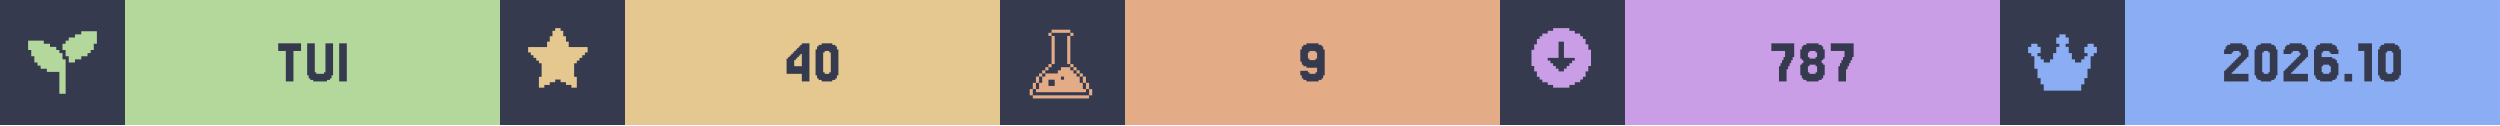
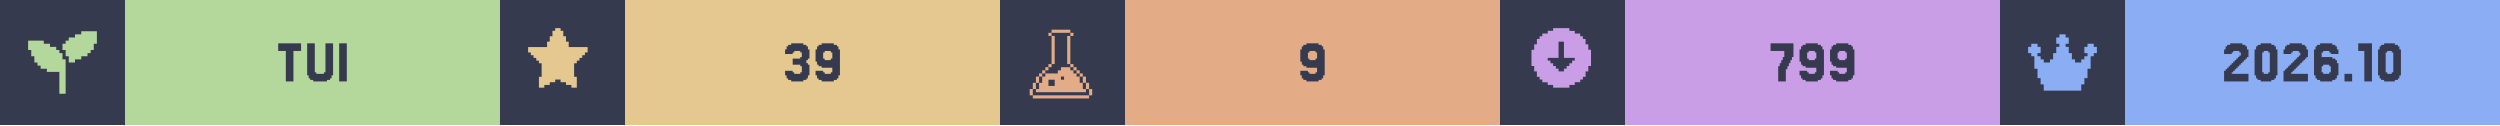
<svg xmlns="http://www.w3.org/2000/svg" width="1200" viewBox="0 0 200 10">
  <g>
    <rect width="200" height="10" fill="#363a4f" />
    <g class="badge" transform="translate(0 0)">
      <path transform="translate(2 2) scale(0.25)" fill="#b4d89c" d="M 18 2 L 18 3 L 16 3 L 16 4 L 14 4 L 14 5 L 13 5 L 13 6 L 12 6 L 12 8 L 13 8 L 13 10 L 14 10 L 14 12 L 16 12 L 16 11 L 18 11 L 18 10 L 20 10 L 20 9 L 21 9 L 21 8 L 22 8 L 22 6 L 23 6 L 23 2 L 18 2 z M 1 5 L 1 8 L 2 8 L 2 10 L 3 10 L 3 12 L 4 12 L 4 13 L 5 13 L 5 14 L 7 14 L 7 15 L 11 15 L 11 22 L 13 22 L 13 11 L 12 11 L 12 9 L 11 9 L 11 8 L 10 8 L 10 7 L 8 7 L 8 6 L 6 6 L 6 5 L 1 5 z" />
      <rect fill="#b4d89c" width="30" height="10" x="10" y="0" />
      <path fill="#363a4f" d="M24.085 3.467V4.077H23.476V6.516H22.866V4.077H22.256V3.467Z M25.305 5.785V5.907H25.915V5.785H26.037V3.467H26.646V6.029H26.524V6.272H26.402V6.394H26.159V6.516H25.061V6.394H24.817V6.272H24.695V6.029H24.573V3.467H25.183V5.785Z M27.744 3.467V6.516H27.134V3.467Z" />
    </g>
    <g class="badge" transform="translate(40 0)">
      <path transform="" fill="#e5c890" d="M5.929 6.145h.216v.866h-.433v-.217H5.28v-.216h-.432v-.216h-.433v.216H3.98v.216h-.433v.217h-.433v-.866h.217V5.063h-.217v-.216H2.9V4.63h-.217v-.216h-.216v-.217H2.25v-.432h1.515v-.433h.216v-.433h.216v-.433h.217V2.25h.433v.216h.216v.433h.216v.433h.217v.433H7.01v.432h-.217v.217h-.216v.216h-.216v.217h-.217v.216H5.93z" />
      <rect fill="#e5c890" width="30" height="10" x="10" y="0" />
-       <path fill="#363a4f" d="M23.537 4.199V4.077H23.659V3.955H23.78V3.833H23.902V3.711H24.024V3.589H24.146V3.467H24.756V6.516H24.146V5.907H22.927V4.687H23.049V4.565H23.171V4.443H23.293V4.321H23.415V4.199ZM23.78 4.565V4.687H23.659V4.809H23.537V5.297H24.146V4.321H24.024V4.443H23.902V4.565Z M26.951 6.029V6.272H26.829V6.394H26.585V6.516H25.732V6.394H25.488V6.272H25.366V6.029H25.244V3.955H25.366V3.711H25.488V3.589H25.732V3.467H26.585V3.589H26.829V3.711H26.951V3.955H27.073V6.029ZM25.976 5.785V5.907H26.341V5.785H26.463V4.199H26.341V4.077H25.976V4.199H25.854V5.785Z" />
+       <path fill="#363a4f" d="M23.415 5.663V5.785H23.537V5.907H24.024V5.785H24.146V5.297H24.024V5.175H23.415V4.687H24.024V4.565H24.146V4.199H24.024V4.077H23.537V4.199H23.415V4.321H22.805V3.955H22.927V3.711H23.049V3.589H23.293V3.467H24.268V3.589H24.512V3.711H24.634V3.955H24.756V4.687H24.634V4.809H24.512V5.053H24.634V5.175H24.756V6.029H24.634V6.272H24.512V6.394H24.268V6.516H23.293V6.394H23.049V6.272H22.927V6.029H22.805V5.663Z M26.585 4.687V4.199H26.463V4.077H25.976V4.199H25.854V4.687H25.976V4.809H26.463V4.687ZM25.366 6.272V6.029H25.244V5.663H25.854V5.785H25.976V5.907H26.463V5.785H26.585V5.419H25.732V5.297H25.488V5.175H25.366V4.931H25.244V3.955H25.366V3.711H25.488V3.589H25.732V3.467H26.707V3.589H26.951V3.711H27.073V3.955H27.195V6.029H27.073V6.272H26.951V6.394H26.707V6.516H25.732V6.394H25.488V6.272Z" />
    </g>
    <g class="badge" transform="translate(80 0)">
      <path transform="translate(2 2) scale(0.25)" fill="#e3ac86" d="M 8.502 1.5 L 8.502 2.5 L 14.504 2.5 L 14.504 1.5 L 8.502 1.5 z M 14.504 2.5 L 14.504 3.5 L 15.504 3.5 L 15.504 2.5 L 14.504 2.5 z M 14.504 3.5 L 13.502 3.5 L 13.502 12.502 L 14.504 12.502 L 14.504 3.5 z M 14.504 12.502 L 14.504 13.502 L 15.504 13.502 L 15.504 12.502 L 14.504 12.502 z M 15.504 13.502 L 15.504 14.504 L 16.504 14.504 L 16.504 15.504 L 17.504 15.504 L 17.504 16.504 L 18.504 16.504 L 18.504 15.502 L 17.504 15.502 L 17.504 14.502 L 16.504 14.502 L 16.504 13.502 L 15.504 13.502 z M 18.504 16.504 L 18.504 18.504 L 19.504 18.504 L 19.504 16.504 L 18.504 16.504 z M 19.504 18.504 L 19.504 20.504 L 20.504 20.504 L 20.504 18.504 L 19.504 18.504 z M 20.504 20.504 L 20.504 22.504 L 21.504 22.504 L 21.504 20.504 L 20.504 20.504 z M 19.504 20.504 L 18.504 20.504 L 18.504 18.504 L 17.504 18.504 L 17.504 16.504 L 16.504 16.504 L 16.504 15.504 L 15.504 15.504 L 15.504 14.504 L 14.504 14.504 L 14.504 13.502 L 11.502 13.502 L 11.502 14.504 L 10.502 14.504 L 10.502 15.504 L 6.502 15.504 L 6.502 16.504 L 5.5 16.504 L 5.5 18.504 L 4.5 18.504 L 4.5 20.504 L 3.5 20.504 L 3.5 21.504 L 19.504 21.504 L 19.504 20.504 z M 3.5 20.504 L 3.5 18.504 L 2.5 18.504 L 2.5 20.504 L 3.5 20.504 z M 2.5 20.504 L 1.5 20.504 L 1.5 22.504 L 2.5 22.504 L 2.5 20.504 z M 3.5 18.504 L 4.5 18.504 L 4.5 16.504 L 3.5 16.504 L 3.5 18.504 z M 4.5 16.504 L 5.5 16.504 L 5.5 15.504 L 6.502 15.504 L 6.502 14.504 L 7.502 14.504 L 7.502 13.502 L 6.502 13.502 L 6.502 14.502 L 5.5 14.502 L 5.5 15.502 L 4.5 15.502 L 4.5 16.504 z M 7.502 13.502 L 8.502 13.502 L 8.502 12.502 L 7.502 12.502 L 7.502 13.502 z M 8.502 12.502 L 9.502 12.502 L 9.502 3.5 L 8.502 3.5 L 8.502 12.502 z M 8.502 3.5 L 8.502 2.5 L 7.502 2.5 L 7.502 3.5 L 8.502 3.5 z M 11.502 16.504 L 12.502 16.504 L 12.502 17.504 L 11.502 17.504 L 11.502 16.504 z M 7.502 17.504 L 9.502 17.504 L 9.502 19.504 L 7.502 19.504 L 7.502 17.504 z M 2.5 22.506 L 2.5 23.506 L 20.504 23.506 L 20.504 22.506 L 2.5 22.506 z" />
      <rect fill="#e3ac86" width="30" height="10" x="10" y="0" />
      <path fill="#363a4f" d="M25.366 4.687V4.199H25.244V4.077H24.756V4.199H24.634V4.687H24.756V4.809H25.244V4.687ZM24.146 6.272V6.029H24.024V5.663H24.634V5.785H24.756V5.907H25.244V5.785H25.366V5.419H24.512V5.297H24.268V5.175H24.146V4.931H24.024V3.955H24.146V3.711H24.268V3.589H24.512V3.467H25.488V3.589H25.732V3.711H25.854V3.955H25.976V6.029H25.854V6.272H25.732V6.394H25.488V6.516H24.512V6.394H24.268V6.272Z" />
    </g>
    <g class="badge" transform="translate(120 0)">
      <path transform="" fill="#ca9ee6" d="M5.55 6.794h.432v-.216h.433v-.216h.216v-.217h.217v-.433h.216V5.28h.217V3.981h-.217v-.433h-.216v-.433h-.217V2.9h-.216v-.217h-.433v-.216h-.433V2.25h-1.298v.216h-.433v.216h-.433V2.9h-.216v.216h-.217v.433h-.216v.433h-.217v1.298h.217v.433h.216v.433h.217v.217h.216v.216h.433v.216h.433v.217h1.298zm-1.083-1.298v-.217h-.216v-.216h-.217v-.216h-.216V4.63h.866V3.332h.432V4.63h.866v.217h-.216v.216h-.217v.216h-.216v.217h-.217v.216h-.432v-.216z" />
      <rect fill="#ca9ee6" width="30" height="10" x="10" y="0" />
-       <path fill="#363a4f" d="M22.439 5.297V5.053H22.561V4.809H22.683V4.565H22.805V4.077H21.707V3.467H23.537V4.565H23.415V4.809H23.293V5.053H23.171V5.297H23.049V5.541H22.927V6.516H22.317V5.297Z M24.756 4.565V4.687H25.244V4.565H25.366V4.199H25.244V4.077H24.756V4.199H24.634V4.565ZM25.854 5.053V5.175H25.976V6.029H25.854V6.272H25.732V6.394H25.488V6.516H24.512V6.394H24.268V6.272H24.146V6.029H24.024V5.175H24.146V5.053H24.268V4.809H24.146V4.687H24.024V3.955H24.146V3.711H24.268V3.589H24.512V3.467H25.488V3.589H25.732V3.711H25.854V3.955H25.976V4.687H25.854V4.809H25.732V5.053ZM24.756 5.785V5.907H25.244V5.785H25.366V5.297H25.244V5.175H24.756V5.297H24.634V5.785Z M27.195 5.297V5.053H27.317V4.809H27.439V4.565H27.561V4.077H26.463V3.467H28.293V4.565H28.171V4.809H28.049V5.053H27.927V5.297H27.805V5.541H27.683V6.516H27.073V5.297Z" />
+       <path fill="#363a4f" d="M22.378 5.297V5.053H22.5V4.809H22.622V4.565H22.744V4.077H21.646V3.467H23.476V4.565H23.354V4.809H23.232V5.053H23.11V5.297H22.988V5.541H22.866V6.516H22.256V5.297Z M25.305 4.687V4.199H25.183V4.077H24.695V4.199H24.573V4.687H24.695V4.809H25.183V4.687ZM24.085 6.272V6.029H23.963V5.663H24.573V5.785H24.695V5.907H25.183V5.785H25.305V5.419H24.451V5.297H24.207V5.175H24.085V4.931H23.963V3.955H24.085V3.711H24.207V3.589H24.451V3.467H25.427V3.589H25.671V3.711H25.793V3.955H25.915V6.029H25.793V6.272H25.671V6.394H25.427V6.516H24.451V6.394H24.207V6.272Z M27.744 4.687V4.199H27.622V4.077H27.134V4.199H27.012V4.687H27.134V4.809H27.622V4.687ZM26.524 6.272V6.029H26.402V5.663H27.012V5.785H27.134V5.907H27.622V5.785H27.744V5.419H26.89V5.297H26.646V5.175H26.524V4.931H26.402V3.955H26.524V3.711H26.646V3.589H26.89V3.467H27.866V3.589H28.11V3.711H28.232V3.955H28.354V6.029H28.232V6.272H28.11V6.394H27.866V6.516H26.89V6.394H26.646V6.272Z" />
    </g>
    <g class="badge" transform="translate(160 0)">
      <path transform="translate(2 2) scale(0.25)" fill="#8aadf4" d="M23 7v2h-1v1h-1v4h-1v3h-1v2h-1v2H6v-2H5v-2H4v-3H3v-4H2V9H1V7h1V6h2v1h1v2H4v1h1v1h1v1h2v-1h1V9h1V7h1V6h-1V4h1V3h2v1h1v2h-1v1h1v2h1v2h1v1h2v-1h1v-1h1V9h-1V7h1V6h2v1z" />
      <rect fill="#8aadf4" width="30" height="10" x="10" y="0" />
      <path fill="#363a4f" d="M18.659 5.663V5.785H18.537V5.907H19.878V6.516H17.927V5.663H18.049V5.541H18.171V5.419H18.293V5.297H18.415V5.175H18.537V5.053H18.659V4.931H18.78V4.809H18.902V4.687H19.024V4.565H19.146V4.443H19.268V4.199H19.146V4.077H18.659V4.199H18.537V4.321H17.927V3.955H18.049V3.711H18.171V3.589H18.415V3.467H19.39V3.589H19.634V3.711H19.756V3.955H19.878V4.565H19.756V4.687H19.634V4.809H19.512V4.931H19.39V5.053H19.268V5.175H19.146V5.297H19.024V5.419H18.902V5.541H18.78V5.663Z M22.073 6.029V6.272H21.951V6.394H21.707V6.516H20.854V6.394H20.61V6.272H20.488V6.029H20.366V3.955H20.488V3.711H20.61V3.589H20.854V3.467H21.707V3.589H21.951V3.711H22.073V3.955H22.195V6.029ZM21.098 5.785V5.907H21.463V5.785H21.585V4.199H21.463V4.077H21.098V4.199H20.976V5.785Z M23.415 5.663V5.785H23.293V5.907H24.634V6.516H22.683V5.663H22.805V5.541H22.927V5.419H23.049V5.297H23.171V5.175H23.293V5.053H23.415V4.931H23.537V4.809H23.659V4.687H23.78V4.565H23.902V4.443H24.024V4.199H23.902V4.077H23.415V4.199H23.293V4.321H22.683V3.955H22.805V3.711H22.927V3.589H23.171V3.467H24.146V3.589H24.39V3.711H24.512V3.955H24.634V4.565H24.512V4.687H24.39V4.809H24.268V4.931H24.146V5.053H24.024V5.175H23.902V5.297H23.78V5.419H23.659V5.541H23.537V5.663Z M25.854 5.785V5.907H26.341V5.785H26.463V5.297H26.341V5.175H25.854V5.297H25.732V5.785ZM25.732 4.565H26.585V4.687H26.829V4.809H26.951V5.053H27.073V6.029H26.951V6.272H26.829V6.394H26.585V6.516H25.61V6.394H25.366V6.272H25.244V6.029H25.122V3.955H25.244V3.711H25.366V3.589H25.61V3.467H26.585V3.589H26.829V3.711H26.951V3.955H27.073V4.321H26.463V4.199H26.341V4.077H25.854V4.199H25.732Z M28.171 5.907V6.516H27.561V5.907Z M29.756 3.467V6.516H29.146V4.077H28.659V3.467Z M31.951 6.029V6.272H31.829V6.394H31.585V6.516H30.732V6.394H30.488V6.272H30.366V6.029H30.244V3.955H30.366V3.711H30.488V3.589H30.732V3.467H31.585V3.589H31.829V3.711H31.951V3.955H32.073V6.029ZM30.976 5.785V5.907H31.341V5.785H31.463V4.199H31.341V4.077H30.976V4.199H30.854V5.785Z" />
    </g>
  </g>
</svg>
